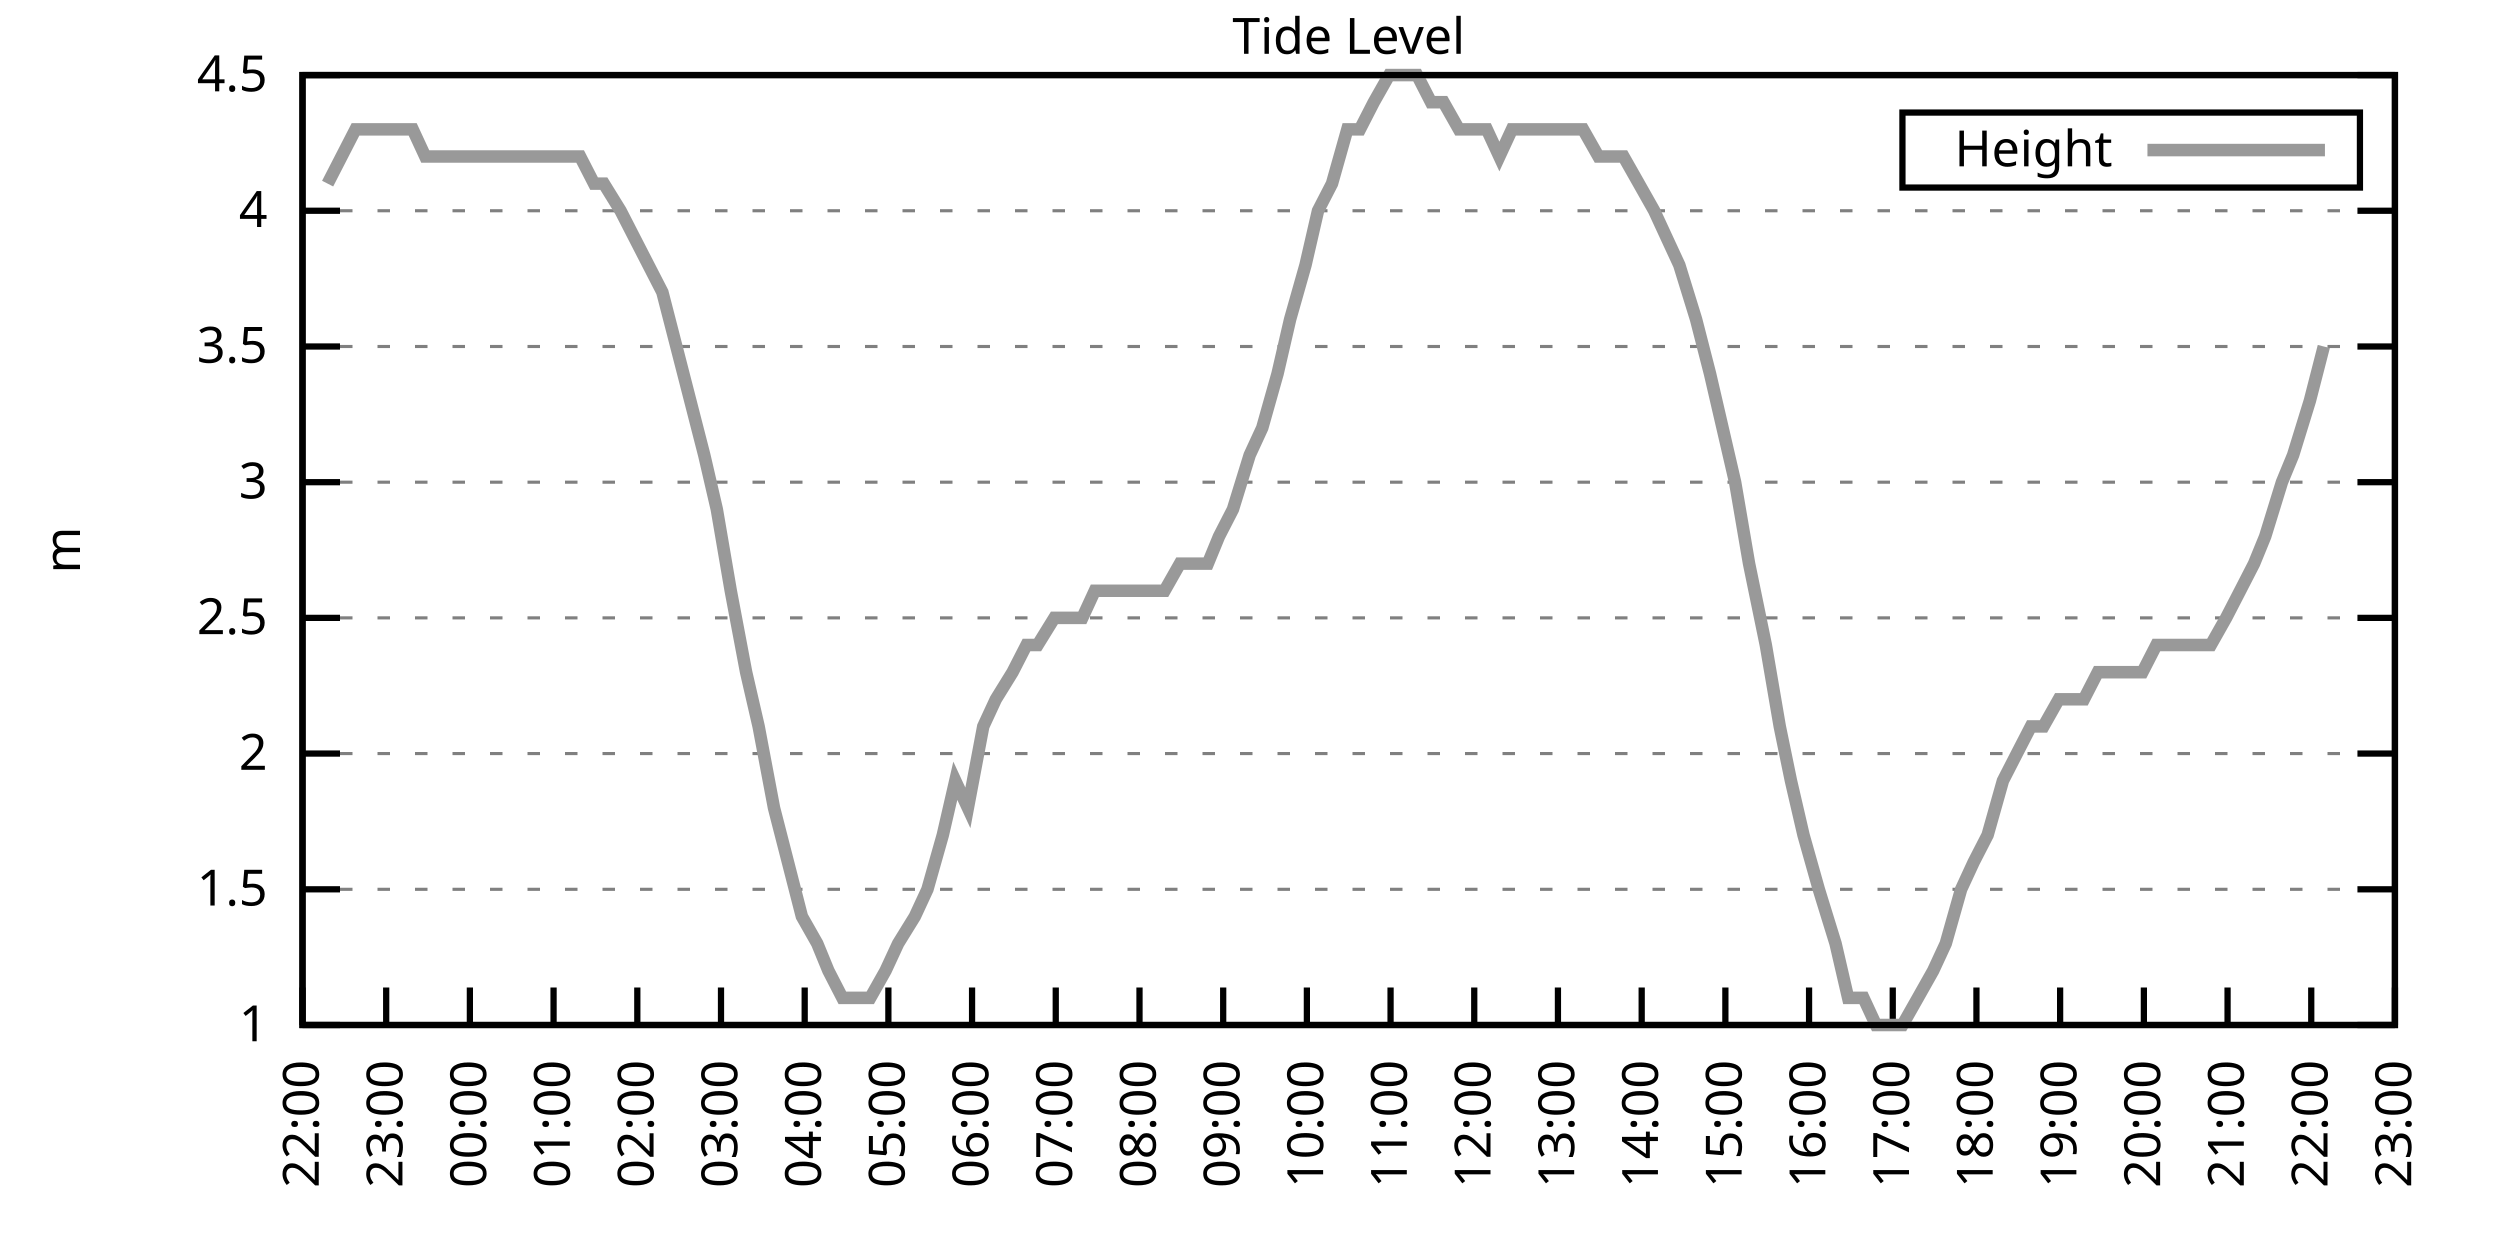
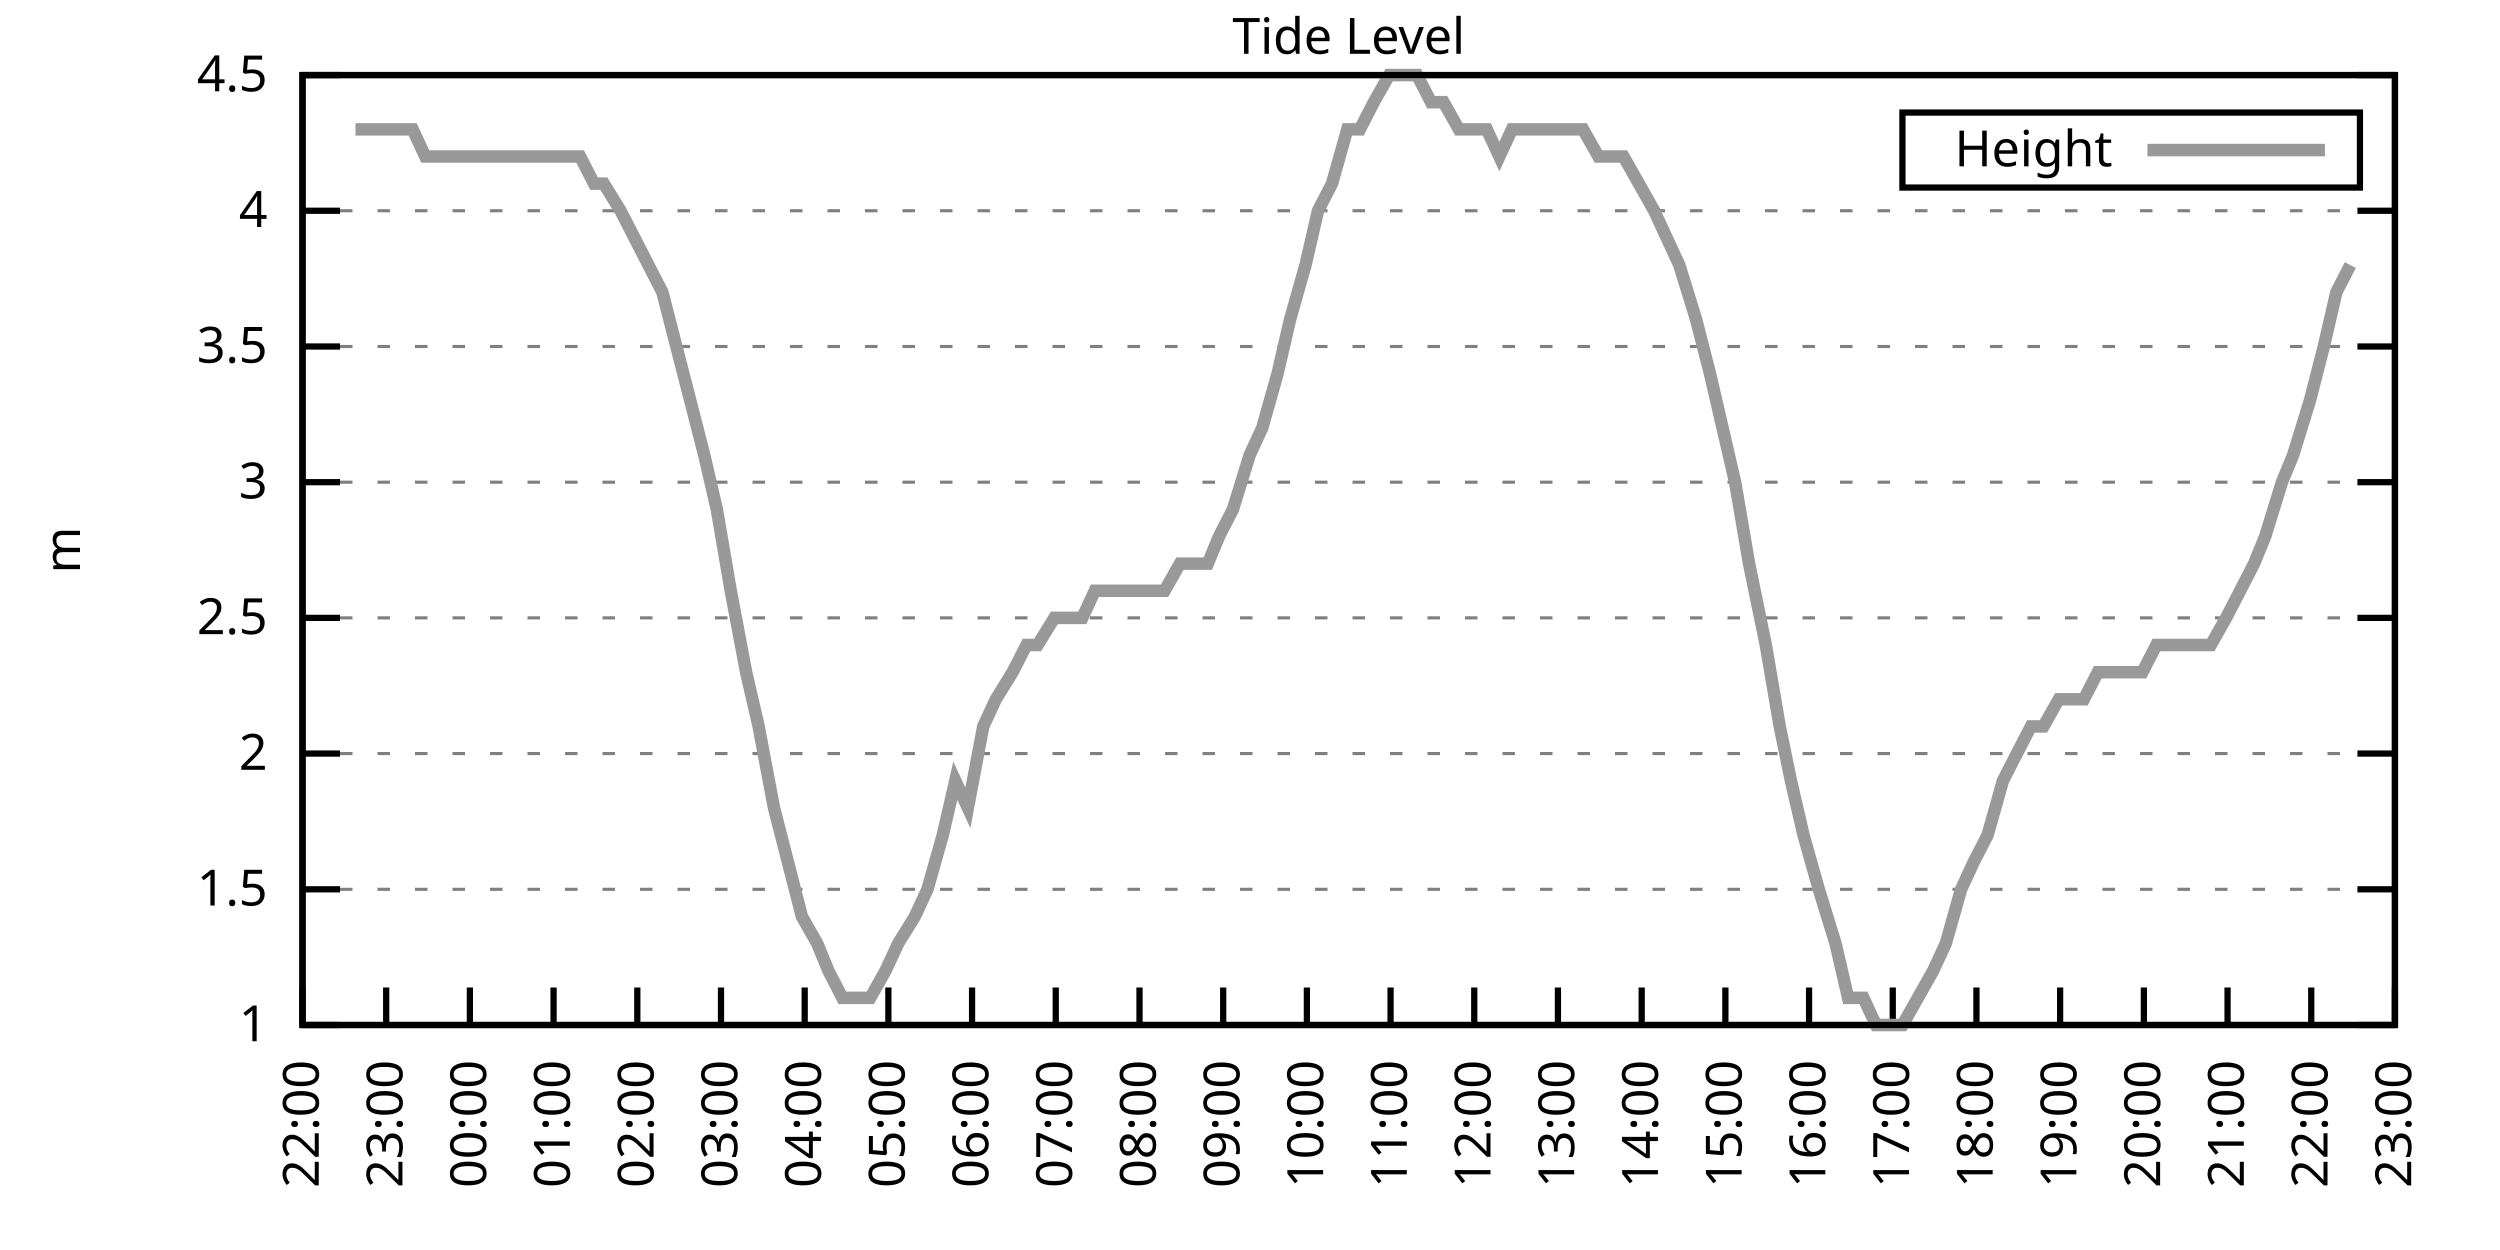
<svg xmlns="http://www.w3.org/2000/svg" xmlns:xlink="http://www.w3.org/1999/xlink" width="400" height="200" viewBox="0 0 400 200">
  <g id="gnuplot_canvas">
    <rect x="0" y="0" width="400" height="200" fill="none" />
    <defs>
      <circle id="gpDot" r="0.5" stroke-width="0.5" stroke="currentColor" />
      <path id="gpPt0" stroke-width="0.333" stroke="currentColor" d="M-1,0 h2 M0,-1 v2" />
      <path id="gpPt1" stroke-width="0.333" stroke="currentColor" d="M-1,-1 L1,1 M1,-1 L-1,1" />
      <path id="gpPt2" stroke-width="0.333" stroke="currentColor" d="M-1,0 L1,0 M0,-1 L0,1 M-1,-1 L1,1 M-1,1 L1,-1" />
      <rect id="gpPt3" stroke-width="0.333" stroke="currentColor" x="-1" y="-1" width="2" height="2" />
      <rect id="gpPt4" stroke-width="0.333" stroke="currentColor" fill="currentColor" x="-1" y="-1" width="2" height="2" />
      <circle id="gpPt5" stroke-width="0.333" stroke="currentColor" cx="0" cy="0" r="1" />
      <use xlink:href="#gpPt5" id="gpPt6" fill="currentColor" stroke="none" />
      <path id="gpPt7" stroke-width="0.333" stroke="currentColor" d="M0,-1.33 L-1.33,0.67 L1.33,0.67 z" />
      <use xlink:href="#gpPt7" id="gpPt8" fill="currentColor" stroke="none" />
      <use xlink:href="#gpPt7" id="gpPt9" stroke="currentColor" transform="rotate(180)" />
      <use xlink:href="#gpPt9" id="gpPt10" fill="currentColor" stroke="none" />
      <use xlink:href="#gpPt3" id="gpPt11" stroke="currentColor" transform="rotate(45)" />
      <use xlink:href="#gpPt11" id="gpPt12" fill="currentColor" stroke="none" />
      <path id="gpPt13" stroke-width="0.333" stroke="currentColor" d="M0,1.330 L1.265,0.411 L0.782,-1.067 L-0.782,-1.076 L-1.265,0.411 z" />
      <use xlink:href="#gpPt13" id="gpPt14" fill="currentColor" stroke="none" />
      <filter id="textbox" filterUnits="objectBoundingBox" x="0" y="0" height="1" width="1">
        <feFlood flood-color="white" flood-opacity="1" result="bgnd" />
        <feComposite in="SourceGraphic" in2="bgnd" operator="atop" />
      </filter>
      <filter id="greybox" filterUnits="objectBoundingBox" x="0" y="0" height="1" width="1">
        <feFlood flood-color="lightgrey" flood-opacity="1" result="grey" />
        <feComposite in="SourceGraphic" in2="grey" operator="atop" />
      </filter>
    </defs>
    <g fill="none" color="white" stroke="currentColor" stroke-width="1.00" stroke-linecap="butt" stroke-linejoin="miter">
</g>
    <g fill="none" color="black" stroke="currentColor" stroke-width="1.00" stroke-linecap="butt" stroke-linejoin="miter">
      <g stroke="none" shape-rendering="crispEdges">
        <polygon fill="rgb(255, 255, 255)" points="48.40,164.00 383.18,164.00 383.18,12.02 48.40,12.02 " />
      </g>
    </g>
    <g fill="none" color="black" stroke="currentColor" stroke-width="1.00" stroke-linecap="butt" stroke-linejoin="miter">
</g>
    <g fill="none" color="black" stroke="black" stroke-width="0.50" stroke-linecap="butt" stroke-linejoin="miter">
</g>
    <g fill="none" color="gray" stroke="currentColor" stroke-width="0.50" stroke-linecap="butt" stroke-linejoin="miter">
      <path stroke="gray" stroke-dasharray="2,4" class="gridline" d="M48.40,164.00 L383.19,164.00  " />
    </g>
    <g fill="none" color="gray" stroke="gray" stroke-width="1.00" stroke-linecap="butt" stroke-linejoin="miter">
</g>
    <g fill="none" color="black" stroke="currentColor" stroke-width="1.00" stroke-linecap="butt" stroke-linejoin="miter">
      <path stroke="black" d="M48.40,164.00 L54.40,164.00 M383.19,164.00 L377.19,164.00  " />
      <g transform="translate(42.80,166.60)" stroke="none" fill="black" font-family="Sans" font-size="8.00" text-anchor="end">
        <text>
          <tspan font-family="Sans"> 1</tspan>
        </text>
      </g>
    </g>
    <g fill="none" color="black" stroke="currentColor" stroke-width="1.00" stroke-linecap="butt" stroke-linejoin="miter">
</g>
    <g fill="none" color="black" stroke="black" stroke-width="0.50" stroke-linecap="butt" stroke-linejoin="miter">
</g>
    <g fill="none" color="gray" stroke="currentColor" stroke-width="0.50" stroke-linecap="butt" stroke-linejoin="miter">
      <path stroke="gray" stroke-dasharray="2,4" class="gridline" d="M48.40,142.29 L383.19,142.29  " />
    </g>
    <g fill="none" color="gray" stroke="gray" stroke-width="1.00" stroke-linecap="butt" stroke-linejoin="miter">
</g>
    <g fill="none" color="black" stroke="currentColor" stroke-width="1.00" stroke-linecap="butt" stroke-linejoin="miter">
      <path stroke="black" d="M48.40,142.29 L54.40,142.29 M383.19,142.29 L377.19,142.29  " />
      <g transform="translate(42.80,144.89)" stroke="none" fill="black" font-family="Sans" font-size="8.00" text-anchor="end">
        <text>
          <tspan font-family="Sans"> 1.5</tspan>
        </text>
      </g>
    </g>
    <g fill="none" color="black" stroke="currentColor" stroke-width="1.00" stroke-linecap="butt" stroke-linejoin="miter">
</g>
    <g fill="none" color="black" stroke="black" stroke-width="0.50" stroke-linecap="butt" stroke-linejoin="miter">
</g>
    <g fill="none" color="gray" stroke="currentColor" stroke-width="0.50" stroke-linecap="butt" stroke-linejoin="miter">
      <path stroke="gray" stroke-dasharray="2,4" class="gridline" d="M48.40,120.57 L383.19,120.57  " />
    </g>
    <g fill="none" color="gray" stroke="gray" stroke-width="1.00" stroke-linecap="butt" stroke-linejoin="miter">
</g>
    <g fill="none" color="black" stroke="currentColor" stroke-width="1.00" stroke-linecap="butt" stroke-linejoin="miter">
      <path stroke="black" d="M48.40,120.57 L54.40,120.57 M383.19,120.57 L377.19,120.57  " />
      <g transform="translate(42.80,123.17)" stroke="none" fill="black" font-family="Sans" font-size="8.00" text-anchor="end">
        <text>
          <tspan font-family="Sans"> 2</tspan>
        </text>
      </g>
    </g>
    <g fill="none" color="black" stroke="currentColor" stroke-width="1.00" stroke-linecap="butt" stroke-linejoin="miter">
</g>
    <g fill="none" color="black" stroke="black" stroke-width="0.50" stroke-linecap="butt" stroke-linejoin="miter">
</g>
    <g fill="none" color="gray" stroke="currentColor" stroke-width="0.50" stroke-linecap="butt" stroke-linejoin="miter">
      <path stroke="gray" stroke-dasharray="2,4" class="gridline" d="M48.40,98.86 L383.19,98.86  " />
    </g>
    <g fill="none" color="gray" stroke="gray" stroke-width="1.00" stroke-linecap="butt" stroke-linejoin="miter">
</g>
    <g fill="none" color="black" stroke="currentColor" stroke-width="1.00" stroke-linecap="butt" stroke-linejoin="miter">
      <path stroke="black" d="M48.40,98.86 L54.40,98.86 M383.19,98.86 L377.19,98.86  " />
      <g transform="translate(42.80,101.46)" stroke="none" fill="black" font-family="Sans" font-size="8.00" text-anchor="end">
        <text>
          <tspan font-family="Sans"> 2.5</tspan>
        </text>
      </g>
    </g>
    <g fill="none" color="black" stroke="currentColor" stroke-width="1.00" stroke-linecap="butt" stroke-linejoin="miter">
</g>
    <g fill="none" color="black" stroke="black" stroke-width="0.50" stroke-linecap="butt" stroke-linejoin="miter">
</g>
    <g fill="none" color="gray" stroke="currentColor" stroke-width="0.50" stroke-linecap="butt" stroke-linejoin="miter">
      <path stroke="gray" stroke-dasharray="2,4" class="gridline" d="M48.40,77.15 L383.19,77.15  " />
    </g>
    <g fill="none" color="gray" stroke="gray" stroke-width="1.00" stroke-linecap="butt" stroke-linejoin="miter">
</g>
    <g fill="none" color="black" stroke="currentColor" stroke-width="1.00" stroke-linecap="butt" stroke-linejoin="miter">
      <path stroke="black" d="M48.40,77.15 L54.40,77.15 M383.19,77.15 L377.19,77.15  " />
      <g transform="translate(42.80,79.75)" stroke="none" fill="black" font-family="Sans" font-size="8.00" text-anchor="end">
        <text>
          <tspan font-family="Sans"> 3</tspan>
        </text>
      </g>
    </g>
    <g fill="none" color="black" stroke="currentColor" stroke-width="1.00" stroke-linecap="butt" stroke-linejoin="miter">
</g>
    <g fill="none" color="black" stroke="black" stroke-width="0.50" stroke-linecap="butt" stroke-linejoin="miter">
</g>
    <g fill="none" color="gray" stroke="currentColor" stroke-width="0.50" stroke-linecap="butt" stroke-linejoin="miter">
      <path stroke="gray" stroke-dasharray="2,4" class="gridline" d="M48.40,55.44 L383.19,55.44  " />
    </g>
    <g fill="none" color="gray" stroke="gray" stroke-width="1.00" stroke-linecap="butt" stroke-linejoin="miter">
</g>
    <g fill="none" color="black" stroke="currentColor" stroke-width="1.00" stroke-linecap="butt" stroke-linejoin="miter">
      <path stroke="black" d="M48.40,55.44 L54.40,55.44 M383.19,55.44 L377.19,55.44  " />
      <g transform="translate(42.80,58.04)" stroke="none" fill="black" font-family="Sans" font-size="8.00" text-anchor="end">
        <text>
          <tspan font-family="Sans"> 3.5</tspan>
        </text>
      </g>
    </g>
    <g fill="none" color="black" stroke="currentColor" stroke-width="1.00" stroke-linecap="butt" stroke-linejoin="miter">
</g>
    <g fill="none" color="black" stroke="black" stroke-width="0.50" stroke-linecap="butt" stroke-linejoin="miter">
</g>
    <g fill="none" color="gray" stroke="currentColor" stroke-width="0.50" stroke-linecap="butt" stroke-linejoin="miter">
      <path stroke="gray" stroke-dasharray="2,4" class="gridline" d="M48.40,33.72 L383.19,33.72  " />
    </g>
    <g fill="none" color="gray" stroke="gray" stroke-width="1.00" stroke-linecap="butt" stroke-linejoin="miter">
</g>
    <g fill="none" color="black" stroke="currentColor" stroke-width="1.00" stroke-linecap="butt" stroke-linejoin="miter">
      <path stroke="black" d="M48.40,33.72 L54.40,33.72 M383.19,33.72 L377.19,33.72  " />
      <g transform="translate(42.80,36.32)" stroke="none" fill="black" font-family="Sans" font-size="8.00" text-anchor="end">
        <text>
          <tspan font-family="Sans"> 4</tspan>
        </text>
      </g>
    </g>
    <g fill="none" color="black" stroke="currentColor" stroke-width="1.00" stroke-linecap="butt" stroke-linejoin="miter">
</g>
    <g fill="none" color="black" stroke="black" stroke-width="0.50" stroke-linecap="butt" stroke-linejoin="miter">
</g>
    <g fill="none" color="gray" stroke="currentColor" stroke-width="0.50" stroke-linecap="butt" stroke-linejoin="miter">
      <path stroke="gray" stroke-dasharray="2,4" class="gridline" d="M48.40,12.01 L383.19,12.01  " />
    </g>
    <g fill="none" color="gray" stroke="gray" stroke-width="1.00" stroke-linecap="butt" stroke-linejoin="miter">
</g>
    <g fill="none" color="black" stroke="currentColor" stroke-width="1.00" stroke-linecap="butt" stroke-linejoin="miter">
      <path stroke="black" d="M48.40,12.01 L54.40,12.01 M383.19,12.01 L377.19,12.01  " />
      <g transform="translate(42.80,14.61)" stroke="none" fill="black" font-family="Sans" font-size="8.00" text-anchor="end">
        <text>
          <tspan font-family="Sans"> 4.5</tspan>
        </text>
      </g>
    </g>
    <g fill="none" color="black" stroke="currentColor" stroke-width="1.00" stroke-linecap="butt" stroke-linejoin="miter">
      <path stroke="black" d="M48.40,164.00 L48.40,158.00  " />
      <g transform="translate(51.00,169.60) rotate(270.00)" stroke="none" fill="black" font-family="Sans" font-size="8.00" text-anchor="end">
        <text>
          <tspan font-family="Sans">22:00</tspan>
        </text>
      </g>
    </g>
    <g fill="none" color="black" stroke="currentColor" stroke-width="1.00" stroke-linecap="butt" stroke-linejoin="miter">
      <path stroke="black" d="M61.79,164.00 L61.79,158.00  " />
      <g transform="translate(64.39,169.60) rotate(270.00)" stroke="none" fill="black" font-family="Sans" font-size="8.00" text-anchor="end">
        <text>
          <tspan font-family="Sans">23:00</tspan>
        </text>
      </g>
    </g>
    <g fill="none" color="black" stroke="currentColor" stroke-width="1.00" stroke-linecap="butt" stroke-linejoin="miter">
      <path stroke="black" d="M75.18,164.00 L75.18,158.00  " />
      <g transform="translate(77.78,169.60) rotate(270.00)" stroke="none" fill="black" font-family="Sans" font-size="8.00" text-anchor="end">
        <text>
          <tspan font-family="Sans">00:00</tspan>
        </text>
      </g>
    </g>
    <g fill="none" color="black" stroke="currentColor" stroke-width="1.00" stroke-linecap="butt" stroke-linejoin="miter">
      <path stroke="black" d="M88.57,164.00 L88.57,158.00  " />
      <g transform="translate(91.17,169.60) rotate(270.00)" stroke="none" fill="black" font-family="Sans" font-size="8.00" text-anchor="end">
        <text>
          <tspan font-family="Sans">01:00</tspan>
        </text>
      </g>
    </g>
    <g fill="none" color="black" stroke="currentColor" stroke-width="1.00" stroke-linecap="butt" stroke-linejoin="miter">
      <path stroke="black" d="M101.97,164.00 L101.97,158.00  " />
      <g transform="translate(104.57,169.60) rotate(270.00)" stroke="none" fill="black" font-family="Sans" font-size="8.00" text-anchor="end">
        <text>
          <tspan font-family="Sans">02:00</tspan>
        </text>
      </g>
    </g>
    <g fill="none" color="black" stroke="currentColor" stroke-width="1.00" stroke-linecap="butt" stroke-linejoin="miter">
      <path stroke="black" d="M115.36,164.00 L115.36,158.00  " />
      <g transform="translate(117.96,169.60) rotate(270.00)" stroke="none" fill="black" font-family="Sans" font-size="8.00" text-anchor="end">
        <text>
          <tspan font-family="Sans">03:00</tspan>
        </text>
      </g>
    </g>
    <g fill="none" color="black" stroke="currentColor" stroke-width="1.00" stroke-linecap="butt" stroke-linejoin="miter">
      <path stroke="black" d="M128.75,164.00 L128.75,158.00  " />
      <g transform="translate(131.35,169.60) rotate(270.00)" stroke="none" fill="black" font-family="Sans" font-size="8.00" text-anchor="end">
        <text>
          <tspan font-family="Sans">04:00</tspan>
        </text>
      </g>
    </g>
    <g fill="none" color="black" stroke="currentColor" stroke-width="1.00" stroke-linecap="butt" stroke-linejoin="miter">
      <path stroke="black" d="M142.14,164.00 L142.14,158.00  " />
      <g transform="translate(144.74,169.60) rotate(270.00)" stroke="none" fill="black" font-family="Sans" font-size="8.00" text-anchor="end">
        <text>
          <tspan font-family="Sans">05:00</tspan>
        </text>
      </g>
    </g>
    <g fill="none" color="black" stroke="currentColor" stroke-width="1.00" stroke-linecap="butt" stroke-linejoin="miter">
      <path stroke="black" d="M155.53,164.00 L155.53,158.00  " />
      <g transform="translate(158.13,169.60) rotate(270.00)" stroke="none" fill="black" font-family="Sans" font-size="8.00" text-anchor="end">
        <text>
          <tspan font-family="Sans">06:00</tspan>
        </text>
      </g>
    </g>
    <g fill="none" color="black" stroke="currentColor" stroke-width="1.00" stroke-linecap="butt" stroke-linejoin="miter">
      <path stroke="black" d="M168.92,164.00 L168.92,158.00  " />
      <g transform="translate(171.52,169.60) rotate(270.00)" stroke="none" fill="black" font-family="Sans" font-size="8.00" text-anchor="end">
        <text>
          <tspan font-family="Sans">07:00</tspan>
        </text>
      </g>
    </g>
    <g fill="none" color="black" stroke="currentColor" stroke-width="1.00" stroke-linecap="butt" stroke-linejoin="miter">
      <path stroke="black" d="M182.32,164.00 L182.32,158.00  " />
      <g transform="translate(184.92,169.60) rotate(270.00)" stroke="none" fill="black" font-family="Sans" font-size="8.00" text-anchor="end">
        <text>
          <tspan font-family="Sans">08:00</tspan>
        </text>
      </g>
    </g>
    <g fill="none" color="black" stroke="currentColor" stroke-width="1.00" stroke-linecap="butt" stroke-linejoin="miter">
      <path stroke="black" d="M195.71,164.00 L195.71,158.00  " />
      <g transform="translate(198.31,169.60) rotate(270.00)" stroke="none" fill="black" font-family="Sans" font-size="8.00" text-anchor="end">
        <text>
          <tspan font-family="Sans">09:00</tspan>
        </text>
      </g>
    </g>
    <g fill="none" color="black" stroke="currentColor" stroke-width="1.00" stroke-linecap="butt" stroke-linejoin="miter">
      <path stroke="black" d="M209.10,164.00 L209.10,158.00  " />
      <g transform="translate(211.70,169.60) rotate(270.00)" stroke="none" fill="black" font-family="Sans" font-size="8.00" text-anchor="end">
        <text>
          <tspan font-family="Sans">10:00</tspan>
        </text>
      </g>
    </g>
    <g fill="none" color="black" stroke="currentColor" stroke-width="1.00" stroke-linecap="butt" stroke-linejoin="miter">
      <path stroke="black" d="M222.49,164.00 L222.49,158.00  " />
      <g transform="translate(225.09,169.60) rotate(270.00)" stroke="none" fill="black" font-family="Sans" font-size="8.00" text-anchor="end">
        <text>
          <tspan font-family="Sans">11:00</tspan>
        </text>
      </g>
    </g>
    <g fill="none" color="black" stroke="currentColor" stroke-width="1.00" stroke-linecap="butt" stroke-linejoin="miter">
      <path stroke="black" d="M235.88,164.00 L235.88,158.00  " />
      <g transform="translate(238.48,169.60) rotate(270.00)" stroke="none" fill="black" font-family="Sans" font-size="8.00" text-anchor="end">
        <text>
          <tspan font-family="Sans">12:00</tspan>
        </text>
      </g>
    </g>
    <g fill="none" color="black" stroke="currentColor" stroke-width="1.00" stroke-linecap="butt" stroke-linejoin="miter">
      <path stroke="black" d="M249.27,164.00 L249.27,158.00  " />
      <g transform="translate(251.87,169.60) rotate(270.00)" stroke="none" fill="black" font-family="Sans" font-size="8.00" text-anchor="end">
        <text>
          <tspan font-family="Sans">13:00</tspan>
        </text>
      </g>
    </g>
    <g fill="none" color="black" stroke="currentColor" stroke-width="1.00" stroke-linecap="butt" stroke-linejoin="miter">
      <path stroke="black" d="M262.67,164.00 L262.67,158.00  " />
      <g transform="translate(265.27,169.60) rotate(270.00)" stroke="none" fill="black" font-family="Sans" font-size="8.00" text-anchor="end">
        <text>
          <tspan font-family="Sans">14:00</tspan>
        </text>
      </g>
    </g>
    <g fill="none" color="black" stroke="currentColor" stroke-width="1.00" stroke-linecap="butt" stroke-linejoin="miter">
      <path stroke="black" d="M276.06,164.00 L276.06,158.00  " />
      <g transform="translate(278.66,169.60) rotate(270.00)" stroke="none" fill="black" font-family="Sans" font-size="8.00" text-anchor="end">
        <text>
          <tspan font-family="Sans">15:00</tspan>
        </text>
      </g>
    </g>
    <g fill="none" color="black" stroke="currentColor" stroke-width="1.00" stroke-linecap="butt" stroke-linejoin="miter">
      <path stroke="black" d="M289.45,164.00 L289.45,158.00  " />
      <g transform="translate(292.05,169.60) rotate(270.00)" stroke="none" fill="black" font-family="Sans" font-size="8.00" text-anchor="end">
        <text>
          <tspan font-family="Sans">16:00</tspan>
        </text>
      </g>
    </g>
    <g fill="none" color="black" stroke="currentColor" stroke-width="1.00" stroke-linecap="butt" stroke-linejoin="miter">
      <path stroke="black" d="M302.84,164.00 L302.84,158.00  " />
      <g transform="translate(305.44,169.60) rotate(270.00)" stroke="none" fill="black" font-family="Sans" font-size="8.00" text-anchor="end">
        <text>
          <tspan font-family="Sans">17:00</tspan>
        </text>
      </g>
    </g>
    <g fill="none" color="black" stroke="currentColor" stroke-width="1.00" stroke-linecap="butt" stroke-linejoin="miter">
      <path stroke="black" d="M316.23,164.00 L316.23,158.00  " />
      <g transform="translate(318.83,169.60) rotate(270.00)" stroke="none" fill="black" font-family="Sans" font-size="8.00" text-anchor="end">
        <text>
          <tspan font-family="Sans">18:00</tspan>
        </text>
      </g>
    </g>
    <g fill="none" color="black" stroke="currentColor" stroke-width="1.00" stroke-linecap="butt" stroke-linejoin="miter">
      <path stroke="black" d="M329.62,164.00 L329.62,158.00  " />
      <g transform="translate(332.22,169.60) rotate(270.00)" stroke="none" fill="black" font-family="Sans" font-size="8.00" text-anchor="end">
        <text>
          <tspan font-family="Sans">19:00</tspan>
        </text>
      </g>
    </g>
    <g fill="none" color="black" stroke="currentColor" stroke-width="1.00" stroke-linecap="butt" stroke-linejoin="miter">
      <path stroke="black" d="M343.02,164.00 L343.02,158.00  " />
      <g transform="translate(345.62,169.60) rotate(270.00)" stroke="none" fill="black" font-family="Sans" font-size="8.00" text-anchor="end">
        <text>
          <tspan font-family="Sans">20:00</tspan>
        </text>
      </g>
    </g>
    <g fill="none" color="black" stroke="currentColor" stroke-width="1.00" stroke-linecap="butt" stroke-linejoin="miter">
      <path stroke="black" d="M356.41,164.00 L356.41,158.00  " />
      <g transform="translate(359.01,169.60) rotate(270.00)" stroke="none" fill="black" font-family="Sans" font-size="8.00" text-anchor="end">
        <text>
          <tspan font-family="Sans">21:00</tspan>
        </text>
      </g>
    </g>
    <g fill="none" color="black" stroke="currentColor" stroke-width="1.00" stroke-linecap="butt" stroke-linejoin="miter">
      <path stroke="black" d="M369.80,164.00 L369.80,158.00  " />
      <g transform="translate(372.40,169.60) rotate(270.00)" stroke="none" fill="black" font-family="Sans" font-size="8.00" text-anchor="end">
        <text>
          <tspan font-family="Sans">22:00</tspan>
        </text>
      </g>
    </g>
    <g fill="none" color="black" stroke="currentColor" stroke-width="1.00" stroke-linecap="butt" stroke-linejoin="miter">
      <path stroke="black" d="M383.19,164.00 L383.19,158.00  " />
      <g transform="translate(385.79,169.60) rotate(270.00)" stroke="none" fill="black" font-family="Sans" font-size="8.00" text-anchor="end">
        <text>
          <tspan font-family="Sans">23:00</tspan>
        </text>
      </g>
    </g>
    <g fill="none" color="black" stroke="currentColor" stroke-width="1.00" stroke-linecap="butt" stroke-linejoin="miter">
</g>
    <g fill="none" color="black" stroke="currentColor" stroke-width="1.00" stroke-linecap="butt" stroke-linejoin="miter">
      <path stroke="black" d="M48.40,12.01 L48.40,164.00 L383.19,164.00 L383.19,12.01 L48.40,12.01 Z  " />
    </g>
    <g fill="none" color="black" stroke="currentColor" stroke-width="1.00" stroke-linecap="butt" stroke-linejoin="miter">
</g>
    <g fill="none" color="black" stroke="currentColor" stroke-width="1.00" stroke-linecap="butt" stroke-linejoin="miter">
      <path stroke="black" d="M304.39,30.01 L304.39,18.01 L377.59,18.01 L377.59,30.01 L304.39,30.01 Z  " />
    </g>
    <g id="Tide_level_plot_1">
      <g fill="none" color="white" stroke="black" stroke-width="2.00" stroke-linecap="butt" stroke-linejoin="miter">
</g>
      <g fill="none" color="black" stroke="currentColor" stroke-width="2.00" stroke-linecap="butt" stroke-linejoin="miter">
        <g transform="translate(337.99,26.61)" stroke="none" fill="black" font-family="Sans" font-size="8.00" text-anchor="end">
          <text>
            <tspan font-family="Sans">Height</tspan>
          </text>
        </g>
      </g>
      <g fill="none" color="black" stroke="currentColor" stroke-width="2.00" stroke-linecap="butt" stroke-linejoin="miter">
-         <path stroke="rgb(153, 153, 153)" d="M343.59,24.01 L371.99,24.01 M52.42,29.38 L54.65,25.04 L56.88,20.70 L59.34,20.70 L61.35,20.70 L63.35,20.70   L66.03,20.70 L68.04,25.04 L70.50,25.04 L72.50,25.04 L74.96,25.04 L76.75,25.04 L78.98,25.04 L80.99,25.04   L83.89,25.04 L85.67,25.04 L87.91,25.04 L90.36,25.04 L92.82,25.04 L95.05,29.38 L96.61,29.38 L99.29,33.72   L101.52,38.07 L103.75,42.41 L105.98,46.75 L108.22,55.44 L110.45,64.12 L112.68,72.81 L114.69,81.49 L116.92,94.52   L119.38,107.55 L121.38,116.23 L123.84,129.26 L126.07,137.94 L128.30,146.63 L130.76,150.97 L132.54,155.31 L134.78,159.66   L137.23,159.66 L139.24,159.66 L141.69,155.31 L143.70,150.97 L146.38,146.63 L148.39,142.29 L150.85,133.60 L152.85,124.92   L154.86,129.26 L157.32,116.23 L159.33,111.89 L162.01,107.55 L164.24,103.20 L166.02,103.20 L168.70,98.86 L170.71,98.86   L173.17,98.86 L175.17,94.52 L177.41,94.52 L179.86,94.52 L181.87,94.52 L184.32,94.52 L186.33,94.52 L188.79,90.18   L190.57,90.18 L193.25,90.18 L195.04,85.83 L197.27,81.49 L199.95,72.81 L201.96,68.46 L204.41,59.78 L206.42,51.09   L208.88,42.41 L210.88,33.72 L213.12,29.38 L215.57,20.70 L217.58,20.70 L219.81,16.35 L222.27,12.01 L224.50,12.01   L226.73,12.01 L228.96,16.35 L230.97,16.35 L233.43,20.70 L235.21,20.70 L237.89,20.70 L239.90,25.04 L241.91,20.70   L244.59,20.70 L246.82,20.70 L249.05,20.70 L251.28,20.70 L253.29,20.70 L255.75,25.04 L257.76,25.04 L259.76,25.04   L262.22,29.38 L264.67,33.72 L266.68,38.07 L268.69,42.41 L271.37,51.09 L273.60,59.78 L275.61,68.46 L277.62,77.15   L279.85,90.18 L282.53,103.20 L284.76,116.23 L286.55,124.92 L288.56,133.60 L291.01,142.29 L293.69,150.97 L295.70,159.66   L298.15,159.66 L300.16,164.00 L302.17,164.00 L304.40,164.00 L306.86,159.66 L309.31,155.31 L311.32,150.97 L313.78,142.29   L315.79,137.94 L318.02,133.60 L320.47,124.92 L322.70,120.57 L324.94,116.23 L326.95,116.23 L329.40,111.89 L331.41,111.89   L333.42,111.89 L335.65,107.55 L338.33,107.55 L340.34,107.55 L342.79,107.55 L345.02,103.20 L347.26,103.20 L349.04,103.20   L351.72,103.20 L353.73,103.20 L356.18,98.86 L358.42,94.52 L360.65,90.18 L362.43,85.83 L365.11,77.15 L366.90,72.81   L369.58,64.12 L371.81,55.44  " />
+         <path stroke="rgb(153, 153, 153)" d="M343.59,24.01 L371.99,24.01 M56.88,20.70 L59.34,20.70 L61.35,20.70 L63.35,20.70 L66.03,20.70 L68.04,25.04   L70.50,25.04 L72.50,25.04 L74.96,25.04 L76.75,25.04 L78.98,25.04 L80.99,25.04 L83.89,25.04 L85.67,25.04   L87.91,25.04 L90.36,25.04 L92.82,25.04 L95.05,29.38 L96.61,29.38 L99.29,33.72 L101.52,38.07 L103.75,42.41   L105.98,46.75 L108.22,55.44 L110.45,64.12 L112.68,72.81 L114.69,81.49 L116.92,94.52 L119.38,107.55 L121.38,116.23   L123.84,129.26 L126.07,137.94 L128.30,146.63 L130.76,150.97 L132.54,155.31 L134.78,159.66 L137.23,159.66 L139.24,159.66   L141.69,155.31 L143.70,150.97 L146.38,146.63 L148.39,142.29 L150.85,133.60 L152.85,124.92 L154.86,129.26 L157.32,116.23   L159.33,111.89 L162.01,107.55 L164.24,103.20 L166.02,103.20 L168.70,98.86 L170.71,98.86 L173.17,98.86 L175.17,94.52   L177.41,94.52 L179.86,94.52 L181.87,94.52 L184.32,94.52 L186.33,94.52 L188.79,90.18 L190.57,90.18 L193.25,90.18   L195.04,85.83 L197.27,81.49 L199.95,72.81 L201.96,68.46 L204.41,59.78 L206.42,51.09 L208.88,42.41 L210.88,33.72   L213.12,29.38 L215.57,20.70 L217.58,20.70 L219.81,16.35 L222.27,12.01 L224.50,12.01 L226.73,12.01 L228.96,16.35   L230.97,16.35 L233.43,20.70 L235.21,20.70 L237.89,20.70 L239.90,25.04 L241.91,20.70 L244.59,20.70 L246.82,20.70   L249.05,20.70 L251.28,20.70 L253.29,20.70 L255.75,25.04 L257.76,25.04 L259.76,25.04 L262.22,29.38 L264.67,33.72   L266.68,38.07 L268.69,42.41 L271.37,51.09 L273.60,59.78 L275.61,68.46 L277.62,77.15 L279.85,90.18 L282.53,103.20   L284.76,116.23 L286.55,124.92 L288.56,133.60 L291.01,142.29 L293.69,150.97 L295.70,159.66 L298.15,159.66 L300.16,164.00   L302.17,164.00 L304.40,164.00 L306.86,159.66 L309.31,155.31 L311.32,150.97 L313.78,142.29 L315.79,137.94 L318.02,133.60   L320.47,124.92 L322.70,120.57 L324.94,116.23 L326.95,116.23 L329.40,111.89 L331.41,111.89 L333.42,111.89 L335.65,107.55   L338.33,107.55 L340.34,107.55 L342.79,107.55 L345.02,103.20 L347.26,103.20 L349.04,103.20 L351.72,103.20 L353.73,103.20   L356.18,98.86 L358.42,94.52 L360.65,90.18 L362.43,85.83 L365.11,77.15 L366.90,72.81 L369.58,64.12 L371.81,55.44   L373.82,46.75 L376.05,42.41  " />
      </g>
    </g>
    <g fill="none" color="black" stroke="currentColor" stroke-width="2.00" stroke-linecap="butt" stroke-linejoin="miter">
</g>
    <g fill="none" color="black" stroke="black" stroke-width="1.00" stroke-linecap="butt" stroke-linejoin="miter">
</g>
    <g fill="none" color="black" stroke="currentColor" stroke-width="1.00" stroke-linecap="butt" stroke-linejoin="miter">
      <path stroke="black" d="M48.40,12.01 L48.40,164.00 L383.19,164.00 L383.19,12.01 L48.40,12.01 Z  " />
      <g transform="translate(12.80,88.01) rotate(270.00)" stroke="none" fill="black" font-family="Sans" font-size="8.00" text-anchor="middle">
        <text>
          <tspan font-family="Sans">m</tspan>
        </text>
      </g>
    </g>
    <g fill="none" color="black" stroke="currentColor" stroke-width="1.00" stroke-linecap="butt" stroke-linejoin="miter">
</g>
    <g fill="none" color="black" stroke="currentColor" stroke-width="1.00" stroke-linecap="butt" stroke-linejoin="miter">
      <g transform="translate(215.79,8.61)" stroke="none" fill="black" font-family="Sans" font-size="8.00" text-anchor="middle">
        <text>
          <tspan font-family="Sans">Tide Level</tspan>
        </text>
      </g>
    </g>
    <g fill="none" color="black" stroke="currentColor" stroke-width="1.00" stroke-linecap="butt" stroke-linejoin="miter">
</g>
  </g>
</svg>
